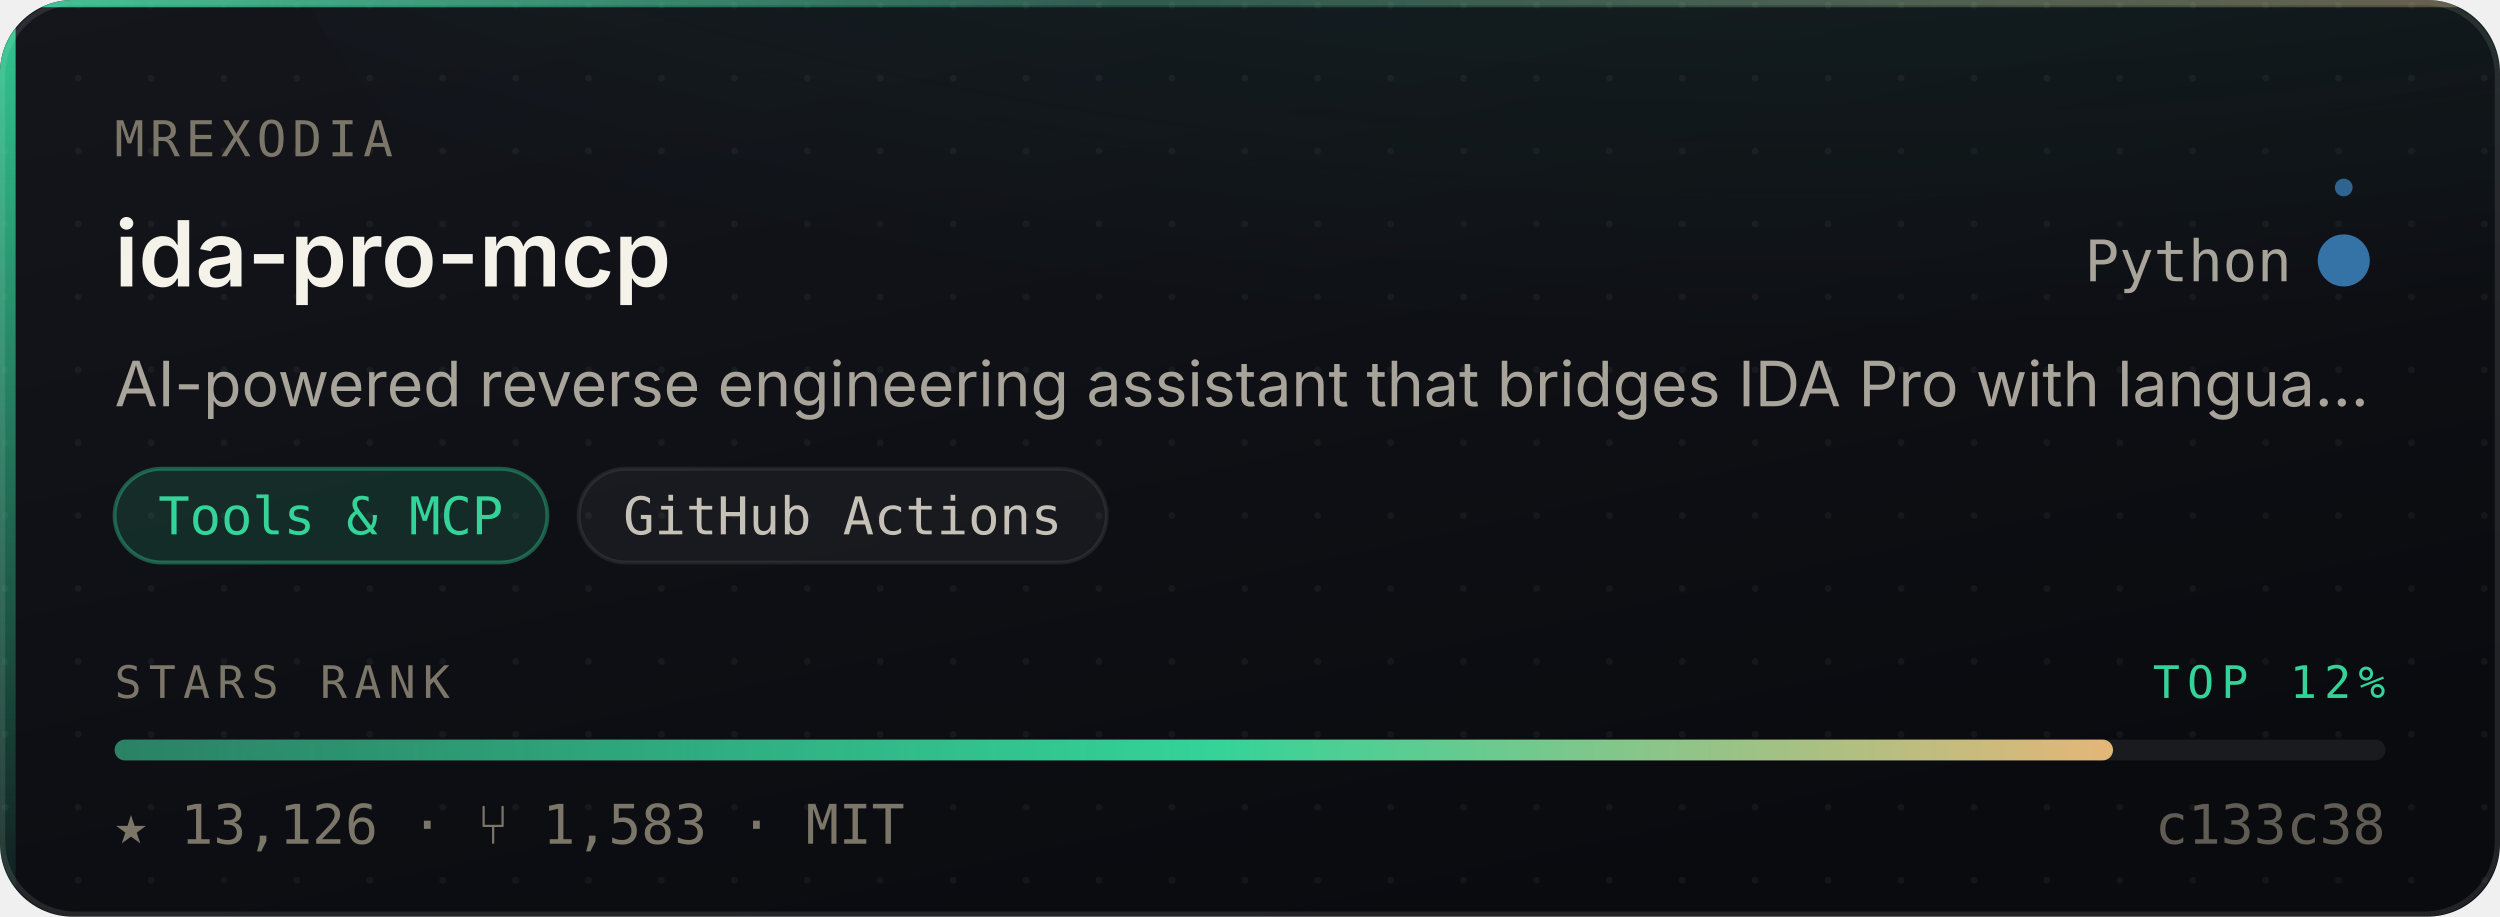
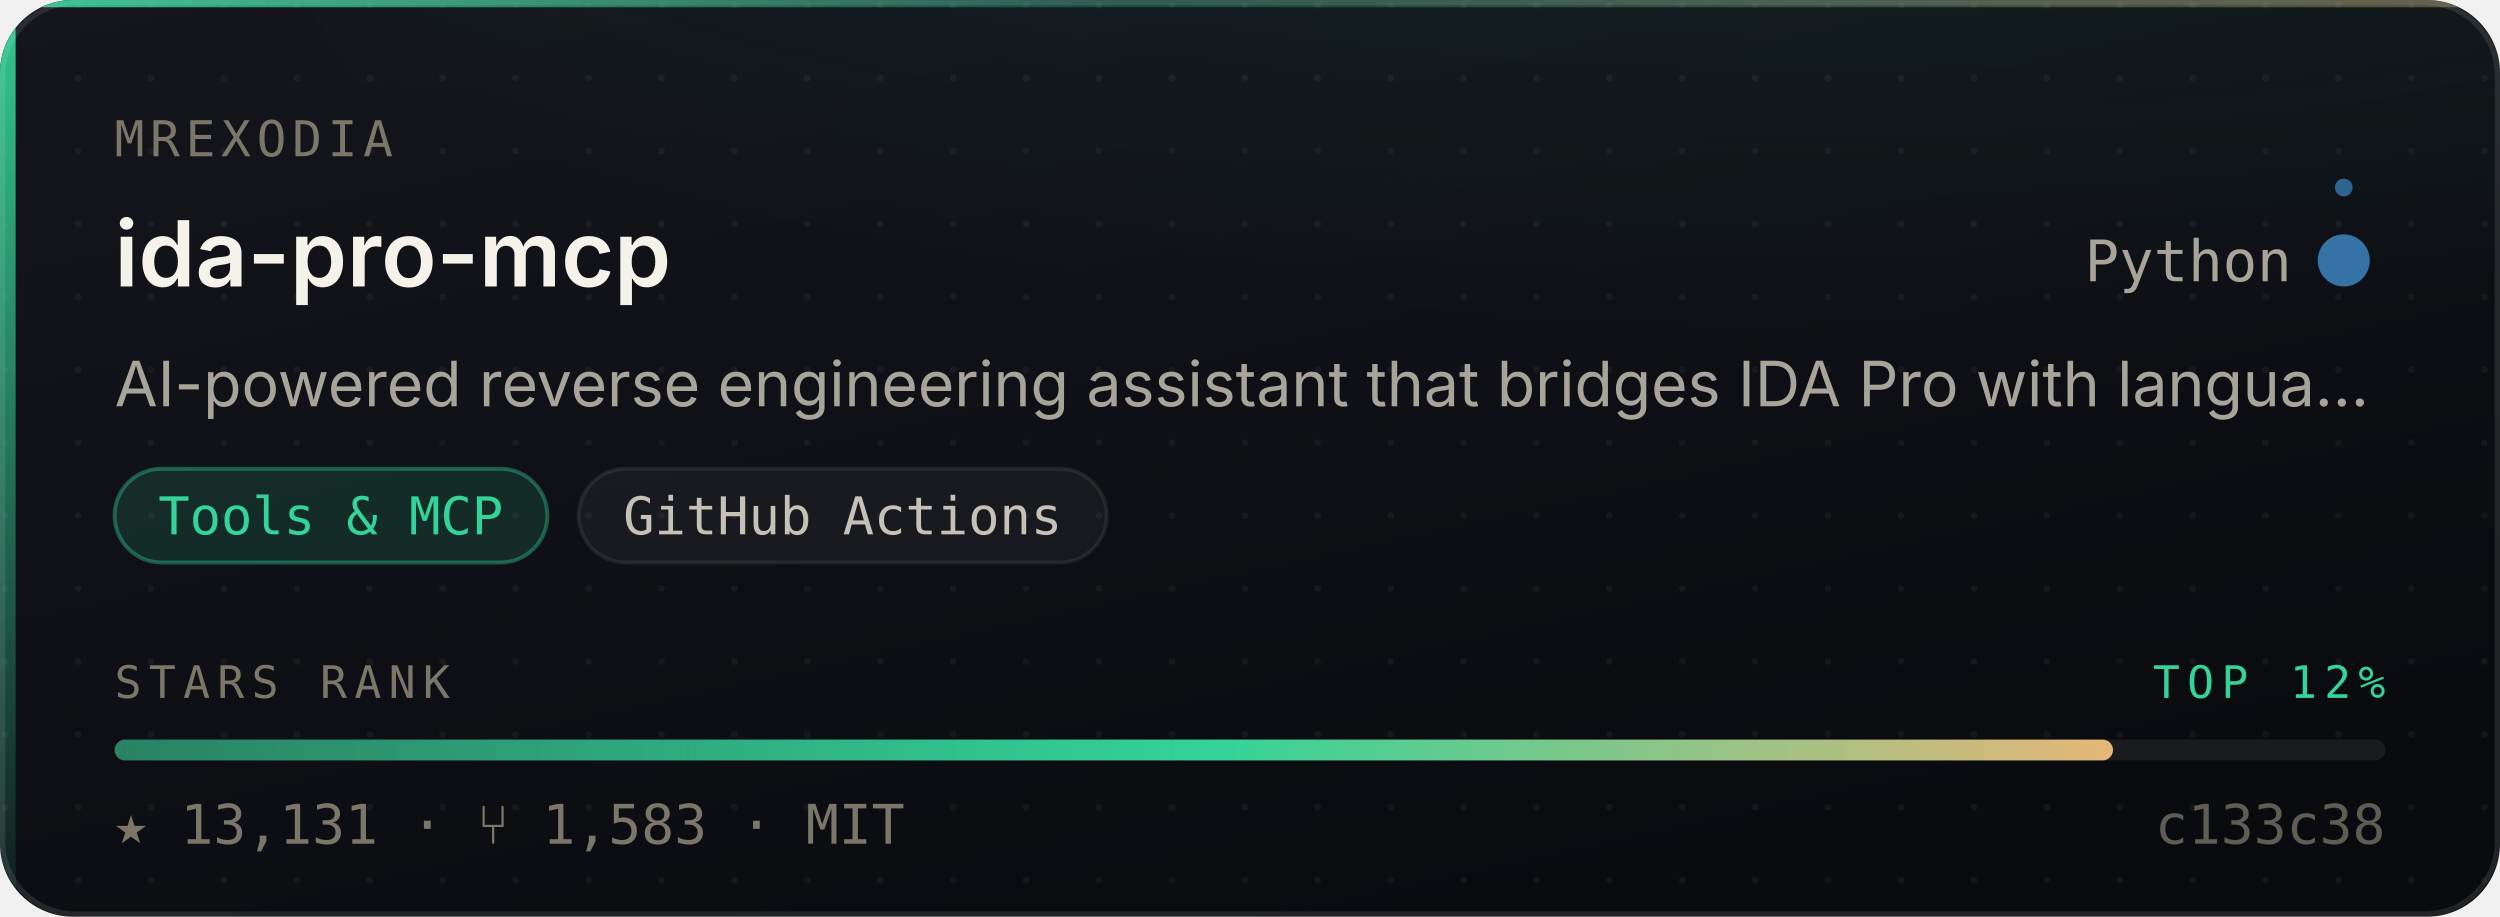
- <svg xmlns="http://www.w3.org/2000/svg" width="480" height="176" viewBox="0 0 480 176" role="img" aria-label="mrexodia/ida-pro-mcp — Tools &amp; MCP, 13,126 stars, top 12% of this corpus">
+ <svg xmlns="http://www.w3.org/2000/svg" width="480" height="176" viewBox="0 0 480 176" role="img" aria-label="mrexodia/ida-pro-mcp — Tools &amp; MCP, 13,131 stars, top 12% of this corpus">
  <style>
    /* Motion is additive decoration. With reduced motion requested the whole
       motion layer is hidden and the card is still complete and correct. */
    @media (prefers-reduced-motion: reduce){ .mo{ display:none } }
  </style>
  <defs>
    <linearGradient id="surface" x1="0" y1="0" x2="0.6" y2="1">
      <stop offset="0" stop-color="#14161C" />
      <stop offset="1" stop-color="#0A0B0F" />
    </linearGradient>
    <linearGradient id="edge" x1="0" y1="0" x2="1" y2="0">
      <stop offset="0" stop-color="#34D399" stop-opacity="0.9" />
      <stop offset="0.45" stop-color="#34D399" stop-opacity="0.25" />
      <stop offset="1" stop-color="#E3B778" stop-opacity="0.35" />
    </linearGradient>
    <linearGradient id="rail" x1="0" y1="0" x2="0" y2="1">
      <stop offset="0" stop-color="#34D399" stop-opacity="0.95" />
      <stop offset="1" stop-color="#34D399" stop-opacity="0.06" />
    </linearGradient>
    <radialGradient id="glow" cx="0.5" cy="0" r="0.85">
      <stop offset="0" stop-color="#34D399" stop-opacity="0.20" />
      <stop offset="1" stop-color="#34D399" stop-opacity="0" />
    </radialGradient>
    <linearGradient id="sheen" x1="0" y1="0" x2="1" y2="0">
      <stop offset="0" stop-color="#ffffff" stop-opacity="0" />
      <stop offset="0.5" stop-color="#ffffff" stop-opacity="0.055" />
      <stop offset="1" stop-color="#ffffff" stop-opacity="0" />
    </linearGradient>
    <linearGradient id="rankFill" x1="0" y1="0" x2="1" y2="0">
      <stop offset="0" stop-color="rgba(52,211,153,0.55)" />
      <stop offset="0.55" stop-color="#34D399" />
      <stop offset="1" stop-color="#E3B778" />
    </linearGradient>
    <pattern id="dots" width="14" height="14" patternUnits="userSpaceOnUse">
      <circle cx="1" cy="1" r="0.65" fill="#ffffff" opacity="0.045" />
    </pattern>
    <clipPath id="frame">
      <rect x="0" y="0" width="480" height="176" rx="14" />
    </clipPath>
  </defs>
  <g clip-path="url(#frame)">
    <rect width="480" height="176" fill="url(#surface)" />
    <rect width="480" height="176" fill="url(#dots)" />
    <ellipse cx="345.6" cy="-40" rx="297.6" ry="150" fill="url(#glow)" />
    <rect x="0" y="0" width="3" height="176" fill="url(#rail)" />
    <rect x="0" y="0" width="480" height="1.4" fill="url(#edge)" />
  </g>
  <rect x="0.5" y="0.5" width="479" height="175" rx="14" fill="none" stroke="rgba(255,255,255,0.10)" stroke-width="1" />
  <g class="mo" clip-path="url(#frame)">
    <rect x="-150" y="0" width="130" height="176" fill="url(#sheen)">
      <animate attributeName="x" values="-150;500" dur="5.5s" repeatCount="indefinite" />
    </rect>
    <circle r="2.6" fill="#34D399" opacity="0">
      <animateMotion dur="3.4s" repeatCount="indefinite" calcMode="linear" keyPoints="0.04;0.96" keyTimes="0;1" path="M1.5 0 L1.5 176" />
      <animate attributeName="opacity" values="0;0.95;0.95;0" keyTimes="0;0.12;0.82;1" dur="3.4s" repeatCount="indefinite" />
    </circle>
  </g>
  <text x="22" y="30" font-size="9.5" letter-spacing="1.1" fill="#7C7669" font-family="ui-monospace,SFMono-Regular,'SF Mono',Menlo,monospace">MREXODIA</text>
  <text x="22" y="55" font-size="17.5" font-weight="600" fill="#F5F2EA" font-family="-apple-system,BlinkMacSystemFont,'Segoe UI',Inter,Helvetica,Arial,sans-serif">ida-pro-mcp</text>
  <text x="440" y="54" font-size="11" fill="#A9A49A" text-anchor="end" font-family="ui-monospace,SFMono-Regular,'SF Mono',Menlo,monospace">Python</text>
  <circle cx="450" cy="50" r="4.5" fill="#3572A5" />
  <g class="mo">
    <g>
      <animateTransform attributeName="transform" type="rotate" from="0 450 50" to="360 450 50" dur="7s" repeatCount="indefinite" />
      <circle cx="450" cy="36" r="1.7" fill="#3572A5" opacity="0.85" />
    </g>
    <circle cx="450" cy="50" r="4.5" fill="none" stroke="#3572A5" stroke-width="1">
      <animate attributeName="r" values="4.5;11;4.5" dur="4s" repeatCount="indefinite" />
      <animate attributeName="stroke-opacity" values="0.5;0;0.5" dur="4s" repeatCount="indefinite" />
    </circle>
  </g>
  <text x="22" y="78" font-size="12" fill="#A9A49A" font-family="-apple-system,BlinkMacSystemFont,'Segoe UI',Inter,Helvetica,Arial,sans-serif">AI-powered reverse engineering assistant that bridges IDA Pro with langua…</text>
  <rect x="22.0" y="90" width="83.1" height="18" rx="9" fill="rgba(52,211,153,0.14)" stroke="rgba(52,211,153,0.38)" stroke-width="0.75" />
  <text x="63.5" y="102.6" font-size="10" fill="#34D399" text-anchor="middle" font-family="ui-monospace,SFMono-Regular,'SF Mono',Menlo,monospace">Tools &amp; MCP</text>
  <rect x="111.1" y="90" width="101.4" height="18" rx="9" fill="rgba(255,255,255,0.045)" stroke="rgba(255,255,255,0.075)" stroke-width="0.75" />
  <text x="161.8" y="102.6" font-size="10" fill="#C6C1B7" text-anchor="middle" font-family="ui-monospace,SFMono-Regular,'SF Mono',Menlo,monospace">GitHub Actions</text>
  <text x="22" y="134" font-size="8.6" letter-spacing="1.4" fill="#7C7669" font-family="ui-monospace,SFMono-Regular,'SF Mono',Menlo,monospace">STARS RANK</text>
  <text x="458" y="134" font-size="8.6" letter-spacing="1.4" fill="#34D399" text-anchor="end" font-family="ui-monospace,SFMono-Regular,'SF Mono',Menlo,monospace">TOP 12%</text>
  <rect x="22" y="142" width="436" height="4" rx="2" fill="rgba(255,255,255,0.07)" />
  <rect x="22" y="142" width="383.7" height="4" rx="2" fill="url(#rankFill)">
    <animate attributeName="width" from="0" to="383.7" dur="1.1s" fill="freeze" calcMode="spline" keySplines="0.16 1 0.3 1" keyTimes="0;1" />
  </rect>
-   <text x="22" y="162" font-size="10.5" fill="#7C7669" font-family="ui-monospace,SFMono-Regular,'SF Mono',Menlo,monospace">★ 13,126   ·   ⑂ 1,583   ·   MIT</text>
+   <text x="22" y="162" font-size="10.5" fill="#7C7669" font-family="ui-monospace,SFMono-Regular,'SF Mono',Menlo,monospace">★ 13,131   ·   ⑂ 1,583   ·   MIT</text>
  <text x="458" y="162" font-size="10.5" fill="#7C7669" text-anchor="end" font-family="ui-monospace,SFMono-Regular,'SF Mono',Menlo,monospace" opacity="0.75">c133c38</text>
</svg>
